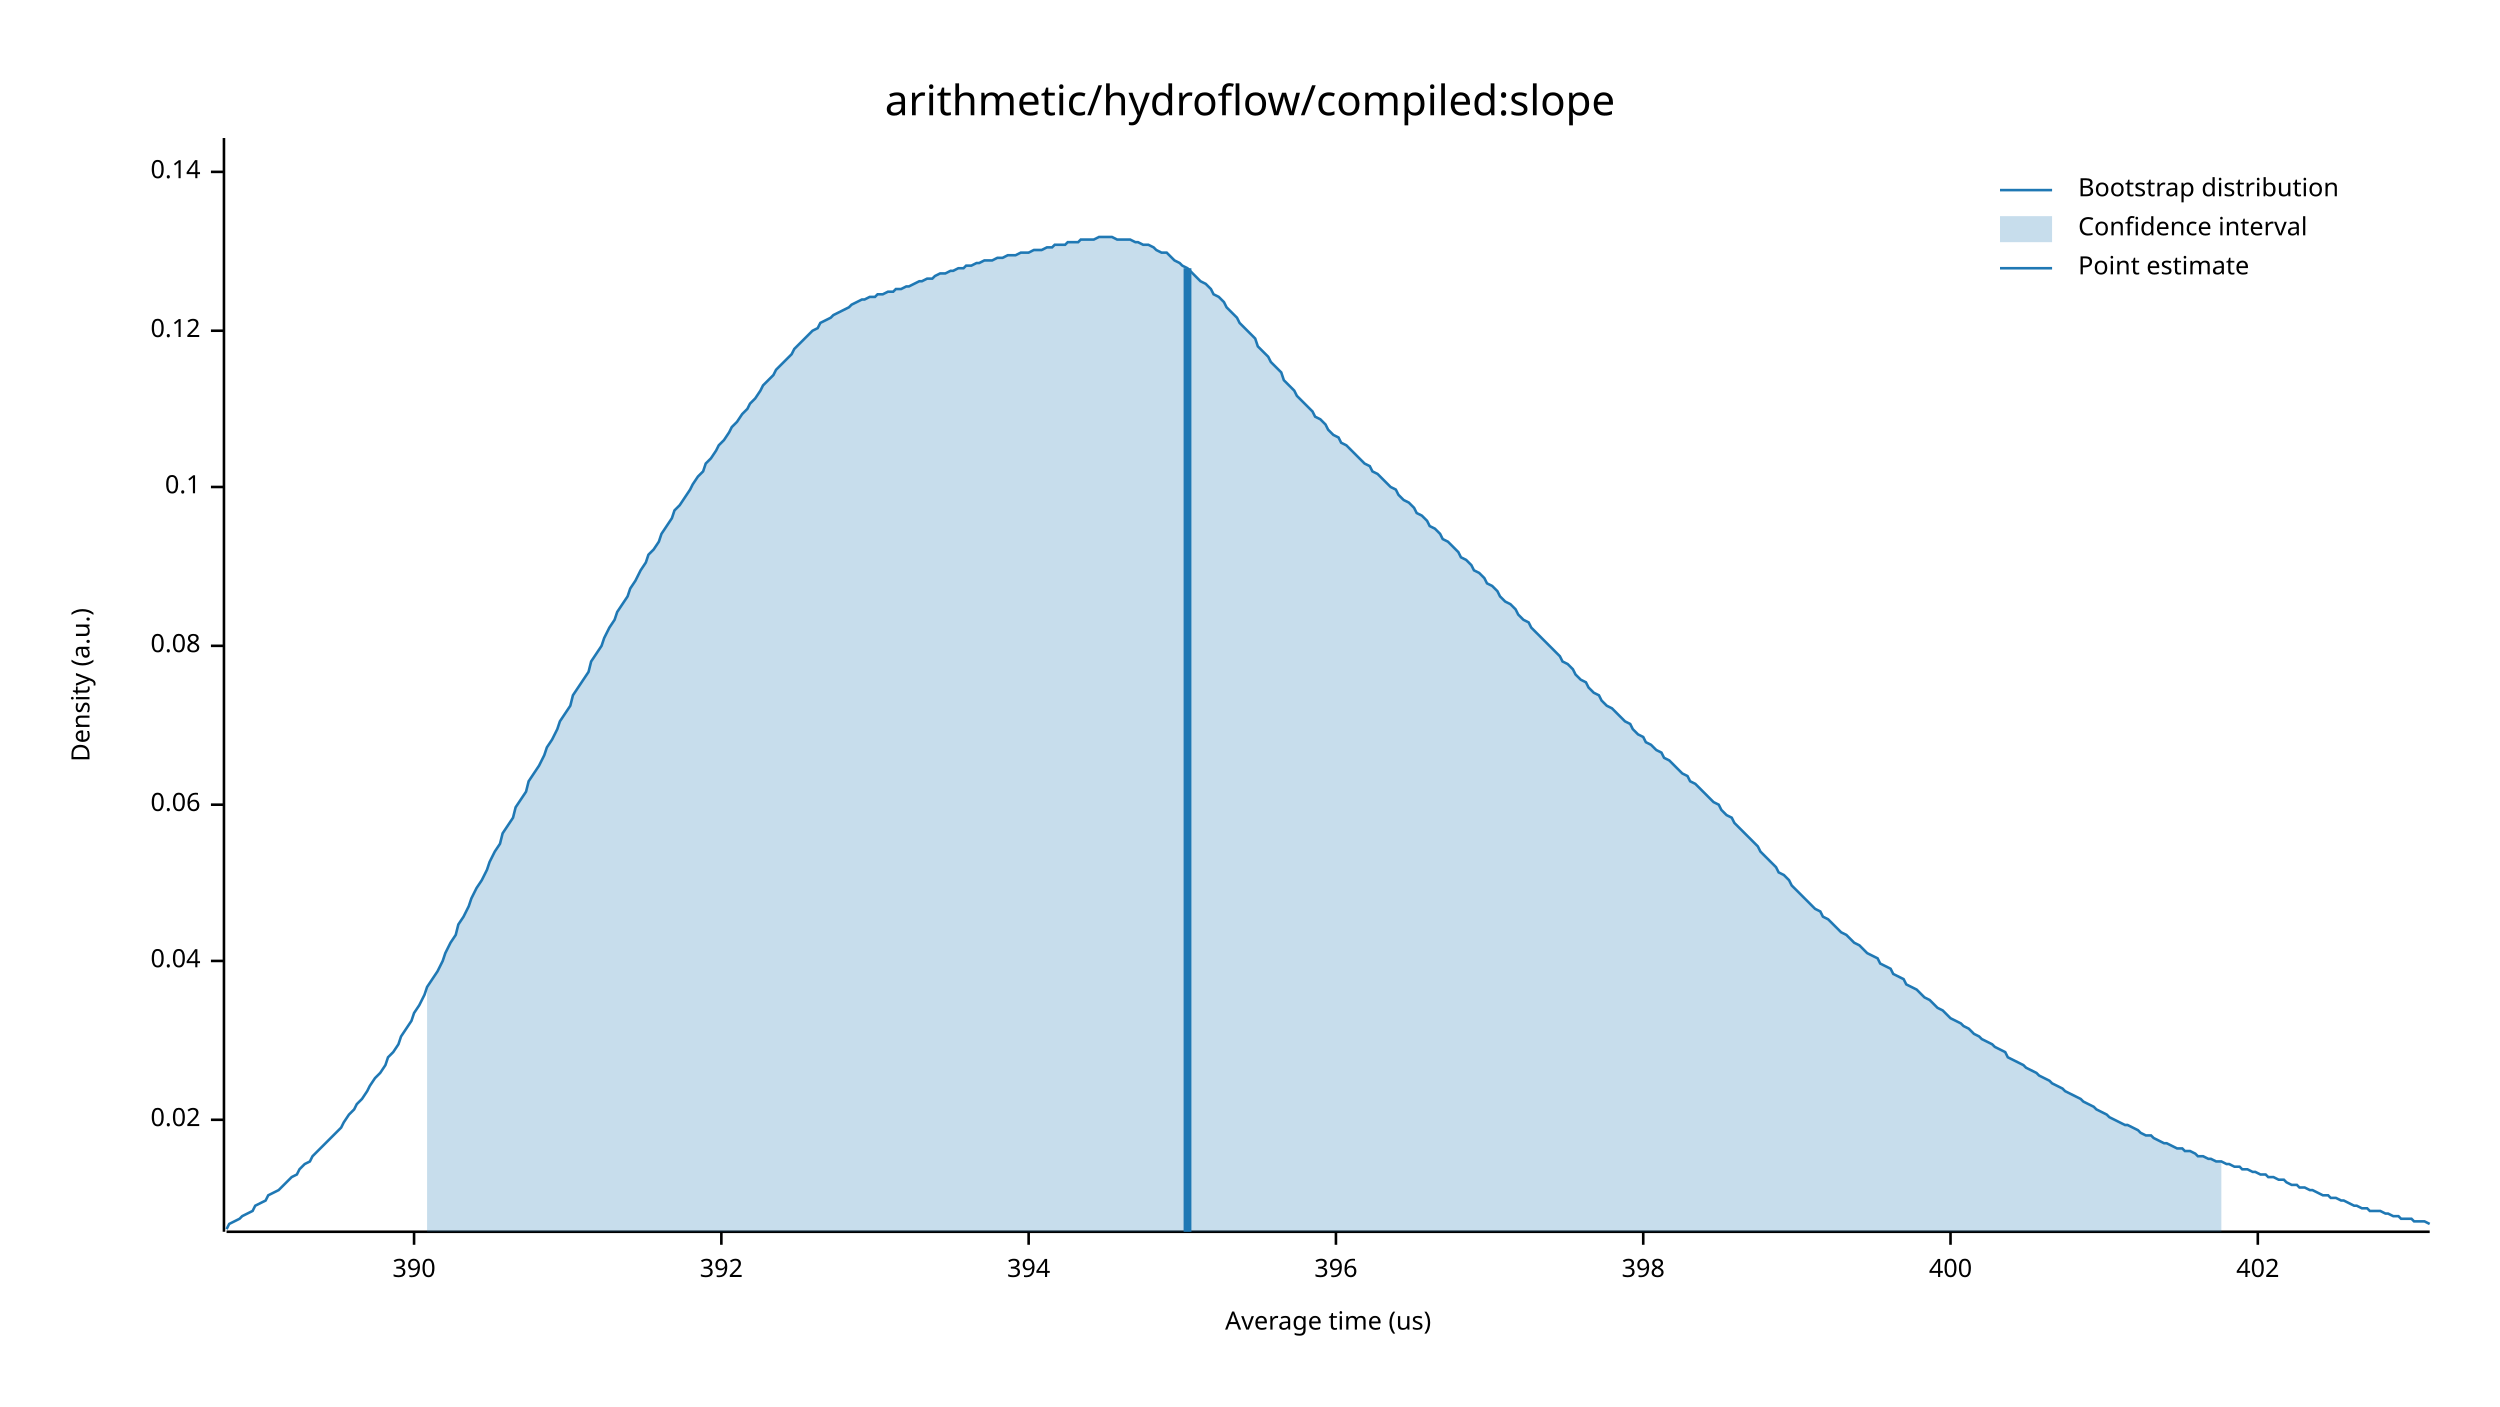
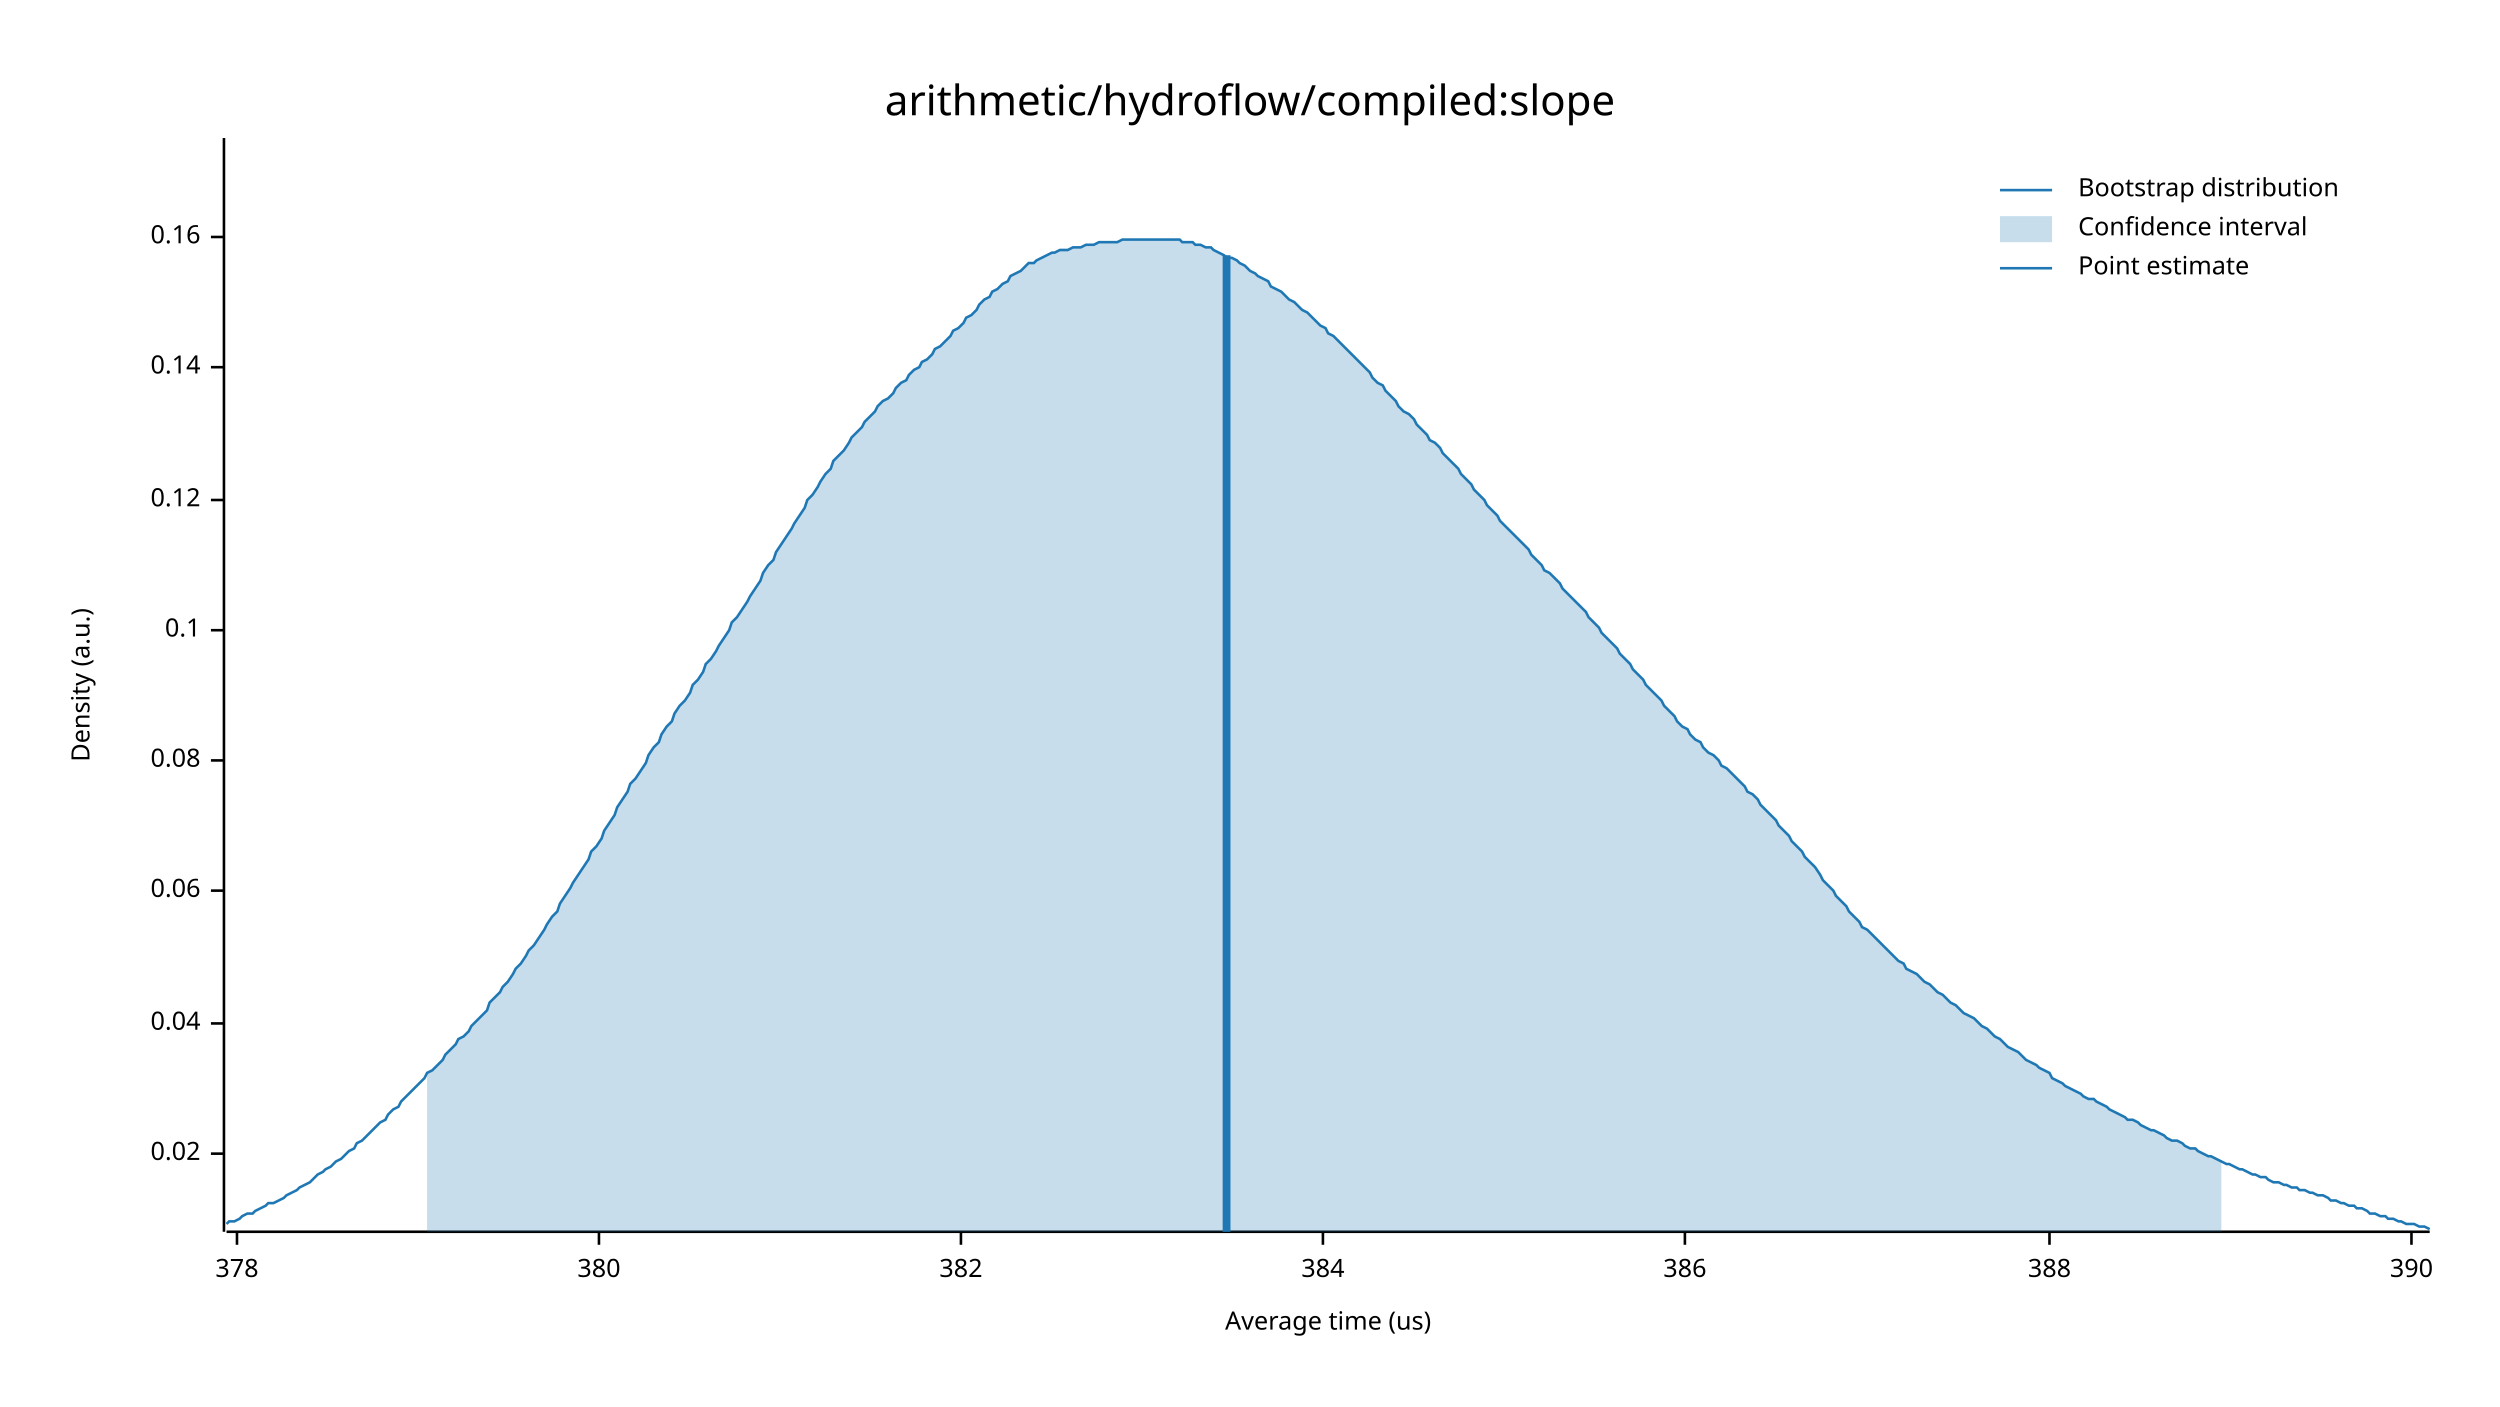
<svg xmlns="http://www.w3.org/2000/svg" width="960" height="540" viewBox="0 0 960 540">
  <text x="480" y="32" dy="0.76em" text-anchor="middle" font-family="sans-serif" font-size="16.129" opacity="1" fill="#000000">
arithmetic/hydroflow/compiled:slope
</text>
  <text x="27" y="263" dy="0.76em" text-anchor="middle" font-family="sans-serif" font-size="9.677" opacity="1" fill="#000000" transform="rotate(270, 27, 263)">
Density (a.u.)
</text>
  <text x="510" y="513" dy="-0.5ex" text-anchor="middle" font-family="sans-serif" font-size="9.677" opacity="1" fill="#000000">
Average time (us)
</text>
  <polyline fill="none" opacity="1" stroke="#000000" stroke-width="1" points="86,53 86,473 " />
-   <text x="77" y="430" dy="0.5ex" text-anchor="end" font-family="sans-serif" font-size="9.677" opacity="1" fill="#000000">
+   <text x="77" y="443" dy="0.5ex" text-anchor="end" font-family="sans-serif" font-size="9.677" opacity="1" fill="#000000">
0.02
</text>
-   <polyline fill="none" opacity="1" stroke="#000000" stroke-width="1" points="81,430 86,430 " />
-   <text x="77" y="369" dy="0.5ex" text-anchor="end" font-family="sans-serif" font-size="9.677" opacity="1" fill="#000000">
+   <polyline fill="none" opacity="1" stroke="#000000" stroke-width="1" points="81,443 86,443 " />
+   <text x="77" y="393" dy="0.5ex" text-anchor="end" font-family="sans-serif" font-size="9.677" opacity="1" fill="#000000">
0.04
</text>
-   <polyline fill="none" opacity="1" stroke="#000000" stroke-width="1" points="81,369 86,369 " />
-   <text x="77" y="309" dy="0.5ex" text-anchor="end" font-family="sans-serif" font-size="9.677" opacity="1" fill="#000000">
+   <polyline fill="none" opacity="1" stroke="#000000" stroke-width="1" points="81,393 86,393 " />
+   <text x="77" y="342" dy="0.5ex" text-anchor="end" font-family="sans-serif" font-size="9.677" opacity="1" fill="#000000">
0.06
</text>
-   <polyline fill="none" opacity="1" stroke="#000000" stroke-width="1" points="81,309 86,309 " />
-   <text x="77" y="248" dy="0.5ex" text-anchor="end" font-family="sans-serif" font-size="9.677" opacity="1" fill="#000000">
+   <polyline fill="none" opacity="1" stroke="#000000" stroke-width="1" points="81,342 86,342 " />
+   <text x="77" y="292" dy="0.5ex" text-anchor="end" font-family="sans-serif" font-size="9.677" opacity="1" fill="#000000">
0.08
</text>
-   <polyline fill="none" opacity="1" stroke="#000000" stroke-width="1" points="81,248 86,248 " />
-   <text x="77" y="187" dy="0.5ex" text-anchor="end" font-family="sans-serif" font-size="9.677" opacity="1" fill="#000000">
+   <polyline fill="none" opacity="1" stroke="#000000" stroke-width="1" points="81,292 86,292 " />
+   <text x="77" y="242" dy="0.5ex" text-anchor="end" font-family="sans-serif" font-size="9.677" opacity="1" fill="#000000">
0.1
</text>
-   <polyline fill="none" opacity="1" stroke="#000000" stroke-width="1" points="81,187 86,187 " />
-   <text x="77" y="127" dy="0.5ex" text-anchor="end" font-family="sans-serif" font-size="9.677" opacity="1" fill="#000000">
+   <polyline fill="none" opacity="1" stroke="#000000" stroke-width="1" points="81,242 86,242 " />
+   <text x="77" y="192" dy="0.5ex" text-anchor="end" font-family="sans-serif" font-size="9.677" opacity="1" fill="#000000">
0.12
</text>
-   <polyline fill="none" opacity="1" stroke="#000000" stroke-width="1" points="81,127 86,127 " />
-   <text x="77" y="66" dy="0.5ex" text-anchor="end" font-family="sans-serif" font-size="9.677" opacity="1" fill="#000000">
+   <polyline fill="none" opacity="1" stroke="#000000" stroke-width="1" points="81,192 86,192 " />
+   <text x="77" y="141" dy="0.5ex" text-anchor="end" font-family="sans-serif" font-size="9.677" opacity="1" fill="#000000">
0.14
</text>
-   <polyline fill="none" opacity="1" stroke="#000000" stroke-width="1" points="81,66 86,66 " />
+   <polyline fill="none" opacity="1" stroke="#000000" stroke-width="1" points="81,141 86,141 " />
+   <text x="77" y="91" dy="0.5ex" text-anchor="end" font-family="sans-serif" font-size="9.677" opacity="1" fill="#000000">
+ 0.16
+ </text>
+   <polyline fill="none" opacity="1" stroke="#000000" stroke-width="1" points="81,91 86,91 " />
  <polyline fill="none" opacity="1" stroke="#000000" stroke-width="1" points="87,473 933,473 " />
-   <text x="159" y="483" dy="0.76em" text-anchor="middle" font-family="sans-serif" font-size="9.677" opacity="1" fill="#000000">
+   <text x="91" y="483" dy="0.76em" text-anchor="middle" font-family="sans-serif" font-size="9.677" opacity="1" fill="#000000">
+ 378
+ </text>
+   <polyline fill="none" opacity="1" stroke="#000000" stroke-width="1" points="91,473 91,478 " />
+   <text x="230" y="483" dy="0.76em" text-anchor="middle" font-family="sans-serif" font-size="9.677" opacity="1" fill="#000000">
+ 380
+ </text>
+   <polyline fill="none" opacity="1" stroke="#000000" stroke-width="1" points="230,473 230,478 " />
+   <text x="369" y="483" dy="0.76em" text-anchor="middle" font-family="sans-serif" font-size="9.677" opacity="1" fill="#000000">
+ 382
+ </text>
+   <polyline fill="none" opacity="1" stroke="#000000" stroke-width="1" points="369,473 369,478 " />
+   <text x="508" y="483" dy="0.76em" text-anchor="middle" font-family="sans-serif" font-size="9.677" opacity="1" fill="#000000">
+ 384
+ </text>
+   <polyline fill="none" opacity="1" stroke="#000000" stroke-width="1" points="508,473 508,478 " />
+   <text x="647" y="483" dy="0.76em" text-anchor="middle" font-family="sans-serif" font-size="9.677" opacity="1" fill="#000000">
+ 386
+ </text>
+   <polyline fill="none" opacity="1" stroke="#000000" stroke-width="1" points="647,473 647,478 " />
+   <text x="787" y="483" dy="0.76em" text-anchor="middle" font-family="sans-serif" font-size="9.677" opacity="1" fill="#000000">
+ 388
+ </text>
+   <polyline fill="none" opacity="1" stroke="#000000" stroke-width="1" points="787,473 787,478 " />
+   <text x="926" y="483" dy="0.76em" text-anchor="middle" font-family="sans-serif" font-size="9.677" opacity="1" fill="#000000">
390
</text>
-   <polyline fill="none" opacity="1" stroke="#000000" stroke-width="1" points="159,473 159,478 " />
-   <text x="277" y="483" dy="0.76em" text-anchor="middle" font-family="sans-serif" font-size="9.677" opacity="1" fill="#000000">
- 392
- </text>
-   <polyline fill="none" opacity="1" stroke="#000000" stroke-width="1" points="277,473 277,478 " />
-   <text x="395" y="483" dy="0.76em" text-anchor="middle" font-family="sans-serif" font-size="9.677" opacity="1" fill="#000000">
- 394
- </text>
-   <polyline fill="none" opacity="1" stroke="#000000" stroke-width="1" points="395,473 395,478 " />
-   <text x="513" y="483" dy="0.76em" text-anchor="middle" font-family="sans-serif" font-size="9.677" opacity="1" fill="#000000">
- 396
- </text>
-   <polyline fill="none" opacity="1" stroke="#000000" stroke-width="1" points="513,473 513,478 " />
-   <text x="631" y="483" dy="0.76em" text-anchor="middle" font-family="sans-serif" font-size="9.677" opacity="1" fill="#000000">
- 398
- </text>
-   <polyline fill="none" opacity="1" stroke="#000000" stroke-width="1" points="631,473 631,478 " />
-   <text x="749" y="483" dy="0.76em" text-anchor="middle" font-family="sans-serif" font-size="9.677" opacity="1" fill="#000000">
- 400
- </text>
-   <polyline fill="none" opacity="1" stroke="#000000" stroke-width="1" points="749,473 749,478 " />
-   <text x="867" y="483" dy="0.76em" text-anchor="middle" font-family="sans-serif" font-size="9.677" opacity="1" fill="#000000">
- 402
- </text>
-   <polyline fill="none" opacity="1" stroke="#000000" stroke-width="1" points="867,473 867,478 " />
-   <polyline fill="none" opacity="1" stroke="#1F78B4" stroke-width="1" points="87,472 88,470 90,469 92,468 93,467 95,466 97,465 98,463 100,462 102,461 103,459 105,458 107,457 109,455 110,454 112,452 114,451 115,449 117,447 119,446 120,444 122,442 124,440 125,439 127,437 129,435 131,433 132,431 134,428 136,426 137,424 139,422 141,419 142,417 144,414 146,412 148,409 149,406 151,404 153,401 154,398 156,395 158,392 159,389 161,386 163,382 164,379 166,376 168,373 170,369 171,366 173,362 175,359 176,355 178,352 180,348 181,345 183,341 185,338 187,334 188,331 190,327 192,324 193,320 195,317 197,314 198,310 200,307 202,304 203,300 205,297 207,294 209,290 210,287 212,284 214,280 215,277 217,274 219,271 220,267 222,264 224,261 226,258 227,254 229,251 231,248 232,245 234,241 236,238 237,235 239,232 241,229 242,226 244,223 246,219 248,216 249,213 251,211 253,208 254,205 256,202 258,199 259,196 261,194 263,191 265,188 266,186 268,183 270,181 271,178 273,176 275,173 276,171 278,169 280,166 281,164 283,162 285,159 287,157 288,155 290,153 292,150 293,148 295,146 297,144 298,142 300,140 302,138 304,136 305,134 307,132 309,130 310,129 312,127 314,126 315,124 317,123 319,122 320,121 322,120 324,119 326,118 327,117 329,116 331,115 332,115 334,114 336,114 337,113 339,113 341,112 343,112 344,111 346,111 348,110 349,110 351,109 353,108 354,108 356,107 358,107 359,106 361,105 363,105 365,104 366,104 368,103 370,103 371,102 373,102 375,101 376,101 378,100 380,100 381,100 383,99 385,99 387,98 388,98 390,98 392,97 393,97 395,97 397,96 398,96 400,96 402,95 404,95 405,94 407,94 409,94 410,93 412,93 414,93 415,92 417,92 419,92 420,92 422,91 424,91 426,91 427,91 429,92 431,92 432,92 434,92 436,93 437,93 439,94 441,94 443,95 444,96 446,97 448,97 449,98 451,100 453,101 454,102 456,103 458,105 459,106 461,108 463,109 465,111 466,113 468,114 470,116 471,118 473,120 475,122 476,124 478,126 480,128 482,130 483,133 485,135 487,137 488,139 490,141 492,143 493,146 495,148 497,150 498,152 500,154 502,156 504,158 505,160 507,161 509,163 510,165 512,167 514,168 515,170 517,171 519,173 521,175 522,176 524,178 526,179 527,181 529,182 531,184 532,185 534,187 536,188 537,190 539,192 541,193 543,195 544,197 546,198 548,200 549,202 551,203 553,205 554,207 556,208 558,210 560,212 561,214 563,215 565,217 566,219 568,220 570,222 571,224 573,225 575,227 576,229 578,231 580,232 582,234 583,236 585,238 587,239 588,241 590,243 592,245 593,246 595,248 597,250 599,252 600,254 602,255 604,257 605,259 607,261 609,262 610,264 612,266 614,267 615,269 617,271 619,272 621,274 622,275 624,277 626,278 627,280 629,282 631,283 632,285 634,286 636,288 638,289 639,291 641,292 643,294 644,295 646,297 648,298 649,300 651,301 653,303 654,304 656,306 658,308 660,309 661,311 663,313 665,314 666,316 668,318 670,320 671,321 673,323 675,325 676,327 678,329 680,331 682,333 683,335 685,336 687,338 688,340 690,342 692,344 693,345 695,347 697,349 699,350 700,352 702,353 704,355 705,356 707,358 709,359 710,360 712,362 714,363 715,364 717,366 719,367 721,368 722,370 724,371 726,372 727,374 729,375 731,376 732,378 734,379 736,380 738,382 739,383 741,384 743,386 744,387 746,388 748,390 749,391 751,392 753,393 754,394 756,395 758,397 760,398 761,399 763,400 765,401 766,402 768,403 770,404 771,406 773,407 775,408 777,409 778,410 780,411 782,412 783,413 785,414 787,415 788,416 790,417 792,418 793,419 795,420 797,421 799,422 800,423 802,424 804,425 805,426 807,427 809,428 810,429 812,430 814,431 816,432 817,432 819,433 821,434 822,435 824,436 826,436 827,437 829,438 831,439 832,439 834,440 836,441 838,441 839,442 841,442 843,443 844,444 846,444 848,445 849,445 851,446 853,446 855,447 856,447 858,448 860,448 861,449 863,449 865,450 866,450 868,451 870,451 871,452 873,452 875,453 877,453 878,454 880,455 882,455 883,456 885,456 887,457 888,457 890,458 892,459 894,459 895,460 897,460 899,461 900,461 902,462 904,463 905,463 907,464 909,464 910,465 912,465 914,465 916,466 917,466 919,467 921,467 922,468 924,468 926,468 927,469 929,469 931,469 933,470 " />
-   <polygon opacity="0.25" fill="#1F78B4" points="164,379 166,376 168,373 170,369 171,366 173,362 175,359 176,355 178,352 180,348 181,345 183,341 185,338 187,334 188,331 190,327 192,324 193,320 195,317 197,314 198,310 200,307 202,304 203,300 205,297 207,294 209,290 210,287 212,284 214,280 215,277 217,274 219,271 220,267 222,264 224,261 226,258 227,254 229,251 231,248 232,245 234,241 236,238 237,235 239,232 241,229 242,226 244,223 246,219 248,216 249,213 251,211 253,208 254,205 256,202 258,199 259,196 261,194 263,191 265,188 266,186 268,183 270,181 271,178 273,176 275,173 276,171 278,169 280,166 281,164 283,162 285,159 287,157 288,155 290,153 292,150 293,148 295,146 297,144 298,142 300,140 302,138 304,136 305,134 307,132 309,130 310,129 312,127 314,126 315,124 317,123 319,122 320,121 322,120 324,119 326,118 327,117 329,116 331,115 332,115 334,114 336,114 337,113 339,113 341,112 343,112 344,111 346,111 348,110 349,110 351,109 353,108 354,108 356,107 358,107 359,106 361,105 363,105 365,104 366,104 368,103 370,103 371,102 373,102 375,101 376,101 378,100 380,100 381,100 383,99 385,99 387,98 388,98 390,98 392,97 393,97 395,97 397,96 398,96 400,96 402,95 404,95 405,94 407,94 409,94 410,93 412,93 414,93 415,92 417,92 419,92 420,92 422,91 424,91 426,91 427,91 429,92 431,92 432,92 434,92 436,93 437,93 439,94 441,94 443,95 444,96 446,97 448,97 449,98 451,100 453,101 454,102 456,103 458,105 459,106 461,108 463,109 465,111 466,113 468,114 470,116 471,118 473,120 475,122 476,124 478,126 480,128 482,130 483,133 485,135 487,137 488,139 490,141 492,143 493,146 495,148 497,150 498,152 500,154 502,156 504,158 505,160 507,161 509,163 510,165 512,167 514,168 515,170 517,171 519,173 521,175 522,176 524,178 526,179 527,181 529,182 531,184 532,185 534,187 536,188 537,190 539,192 541,193 543,195 544,197 546,198 548,200 549,202 551,203 553,205 554,207 556,208 558,210 560,212 561,214 563,215 565,217 566,219 568,220 570,222 571,224 573,225 575,227 576,229 578,231 580,232 582,234 583,236 585,238 587,239 588,241 590,243 592,245 593,246 595,248 597,250 599,252 600,254 602,255 604,257 605,259 607,261 609,262 610,264 612,266 614,267 615,269 617,271 619,272 621,274 622,275 624,277 626,278 627,280 629,282 631,283 632,285 634,286 636,288 638,289 639,291 641,292 643,294 644,295 646,297 648,298 649,300 651,301 653,303 654,304 656,306 658,308 660,309 661,311 663,313 665,314 666,316 668,318 670,320 671,321 673,323 675,325 676,327 678,329 680,331 682,333 683,335 685,336 687,338 688,340 690,342 692,344 693,345 695,347 697,349 699,350 700,352 702,353 704,355 705,356 707,358 709,359 710,360 712,362 714,363 715,364 717,366 719,367 721,368 722,370 724,371 726,372 727,374 729,375 731,376 732,378 734,379 736,380 738,382 739,383 741,384 743,386 744,387 746,388 748,390 749,391 751,392 753,393 754,394 756,395 758,397 760,398 761,399 763,400 765,401 766,402 768,403 770,404 771,406 773,407 775,408 777,409 778,410 780,411 782,412 783,413 785,414 787,415 788,416 790,417 792,418 793,419 795,420 797,421 799,422 800,423 802,424 804,425 805,426 807,427 809,428 810,429 812,430 814,431 816,432 817,432 819,433 821,434 822,435 824,436 826,436 827,437 829,438 831,439 832,439 834,440 836,441 838,441 839,442 841,442 843,443 844,444 846,444 848,445 849,445 851,446 853,446 853,473 164,473 " />
-   <polyline fill="none" opacity="1" stroke="#1F78B4" stroke-width="3" points="456,473 456,103 " />
+   <polyline fill="none" opacity="1" stroke="#000000" stroke-width="1" points="926,473 926,478 " />
+   <polyline fill="none" opacity="1" stroke="#1F78B4" stroke-width="1" points="87,470 88,469 90,469 92,468 93,467 95,466 97,466 98,465 100,464 102,463 103,462 105,462 107,461 109,460 110,459 112,458 114,457 115,456 117,455 119,454 120,453 122,451 124,450 125,449 127,448 129,446 131,445 132,444 134,442 136,441 137,439 139,438 141,436 142,435 144,433 146,431 148,430 149,428 151,426 153,425 154,423 156,421 158,419 159,418 161,416 163,414 164,412 166,411 168,409 170,407 171,405 173,403 175,401 176,399 178,398 180,396 181,394 183,392 185,390 187,388 188,385 190,383 192,381 193,379 195,377 197,374 198,372 200,370 202,367 203,365 205,363 207,360 209,357 210,355 212,352 214,350 215,347 217,344 219,341 220,339 222,336 224,333 226,330 227,327 229,325 231,322 232,319 234,316 236,313 237,310 239,307 241,304 242,301 244,299 246,296 248,293 249,290 251,287 253,285 254,282 256,279 258,277 259,274 261,271 263,269 265,266 266,263 268,261 270,258 271,255 273,253 275,250 276,248 278,245 280,242 281,239 283,237 285,234 287,231 288,229 290,226 292,223 293,220 295,217 297,215 298,212 300,209 302,206 304,203 305,201 307,198 309,195 310,192 312,190 314,187 315,185 317,182 319,180 320,177 322,175 324,173 326,170 327,168 329,166 331,164 332,162 334,160 336,158 337,156 339,154 341,153 343,151 344,149 346,147 348,146 349,144 351,142 353,141 354,139 356,138 358,136 359,134 361,133 363,131 365,129 366,127 368,126 370,124 371,122 373,121 375,119 376,117 378,115 380,114 381,112 383,111 385,109 387,108 388,106 390,105 392,104 393,103 395,101 397,101 398,100 400,99 402,98 404,97 405,97 407,96 409,96 410,96 412,95 414,95 415,95 417,94 419,94 420,94 422,93 424,93 426,93 427,93 429,93 431,92 432,92 434,92 436,92 437,92 439,92 441,92 443,92 444,92 446,92 448,92 449,92 451,92 453,92 454,93 456,93 458,93 459,94 461,94 463,95 465,95 466,96 468,97 470,98 471,99 473,99 475,100 476,101 478,102 480,104 482,105 483,106 485,107 487,108 488,110 490,111 492,112 493,113 495,115 497,116 498,117 500,119 502,120 504,122 505,123 507,125 509,126 510,128 512,129 514,131 515,132 517,134 519,136 521,138 522,139 524,141 526,143 527,145 529,147 531,148 532,150 534,152 536,154 537,156 539,158 541,159 543,161 544,163 546,165 548,167 549,169 551,170 553,172 554,174 556,176 558,178 560,180 561,182 563,184 565,186 566,188 568,190 570,192 571,194 573,196 575,198 576,200 578,202 580,204 582,206 583,207 585,209 587,211 588,213 590,215 592,217 593,219 595,220 597,222 599,224 600,226 602,228 604,230 605,231 607,233 609,235 610,237 612,239 614,241 615,243 617,245 619,247 621,249 622,251 624,253 626,255 627,257 629,259 631,261 632,263 634,265 636,267 638,269 639,271 641,273 643,275 644,277 646,279 648,280 649,282 651,284 653,285 654,287 656,289 658,290 660,292 661,294 663,295 665,297 666,298 668,300 670,302 671,304 673,305 675,307 676,309 678,311 680,313 682,315 683,317 685,319 687,321 688,323 690,325 692,327 693,329 695,331 697,333 699,336 700,338 702,340 704,342 705,344 707,346 709,348 710,350 712,352 714,354 715,356 717,357 719,359 721,361 722,362 724,364 726,366 727,367 729,369 731,370 732,372 734,373 736,374 738,376 739,377 741,378 743,380 744,381 746,382 748,384 749,385 751,386 753,388 754,389 756,390 758,391 760,393 761,394 763,395 765,397 766,398 768,399 770,401 771,402 773,403 775,404 777,406 778,407 780,408 782,409 783,410 785,411 787,412 788,414 790,415 792,416 793,417 795,418 797,419 799,420 800,421 802,422 804,422 805,423 807,424 809,425 810,426 812,427 814,428 816,429 817,430 819,430 821,431 822,432 824,433 826,434 827,434 829,435 831,436 832,437 834,438 836,438 838,439 839,440 841,441 843,441 844,442 846,443 848,444 849,444 851,445 853,446 855,447 856,447 858,448 860,449 861,449 863,450 865,451 866,451 868,452 870,452 871,453 873,454 875,454 877,455 878,455 880,456 882,456 883,457 885,457 887,458 888,458 890,459 892,459 894,460 895,461 897,461 899,462 900,462 902,463 904,463 905,464 907,464 909,465 910,466 912,466 914,467 916,467 917,468 919,468 921,469 922,469 924,470 926,470 927,470 929,471 931,471 933,472 " />
+   <polygon opacity="0.25" fill="#1F78B4" points="164,412 166,411 168,409 170,407 171,405 173,403 175,401 176,399 178,398 180,396 181,394 183,392 185,390 187,388 188,385 190,383 192,381 193,379 195,377 197,374 198,372 200,370 202,367 203,365 205,363 207,360 209,357 210,355 212,352 214,350 215,347 217,344 219,341 220,339 222,336 224,333 226,330 227,327 229,325 231,322 232,319 234,316 236,313 237,310 239,307 241,304 242,301 244,299 246,296 248,293 249,290 251,287 253,285 254,282 256,279 258,277 259,274 261,271 263,269 265,266 266,263 268,261 270,258 271,255 273,253 275,250 276,248 278,245 280,242 281,239 283,237 285,234 287,231 288,229 290,226 292,223 293,220 295,217 297,215 298,212 300,209 302,206 304,203 305,201 307,198 309,195 310,192 312,190 314,187 315,185 317,182 319,180 320,177 322,175 324,173 326,170 327,168 329,166 331,164 332,162 334,160 336,158 337,156 339,154 341,153 343,151 344,149 346,147 348,146 349,144 351,142 353,141 354,139 356,138 358,136 359,134 361,133 363,131 365,129 366,127 368,126 370,124 371,122 373,121 375,119 376,117 378,115 380,114 381,112 383,111 385,109 387,108 388,106 390,105 392,104 393,103 395,101 397,101 398,100 400,99 402,98 404,97 405,97 407,96 409,96 410,96 412,95 414,95 415,95 417,94 419,94 420,94 422,93 424,93 426,93 427,93 429,93 431,92 432,92 434,92 436,92 437,92 439,92 441,92 443,92 444,92 446,92 448,92 449,92 451,92 453,92 454,93 456,93 458,93 459,94 461,94 463,95 465,95 466,96 468,97 470,98 471,99 473,99 475,100 476,101 478,102 480,104 482,105 483,106 485,107 487,108 488,110 490,111 492,112 493,113 495,115 497,116 498,117 500,119 502,120 504,122 505,123 507,125 509,126 510,128 512,129 514,131 515,132 517,134 519,136 521,138 522,139 524,141 526,143 527,145 529,147 531,148 532,150 534,152 536,154 537,156 539,158 541,159 543,161 544,163 546,165 548,167 549,169 551,170 553,172 554,174 556,176 558,178 560,180 561,182 563,184 565,186 566,188 568,190 570,192 571,194 573,196 575,198 576,200 578,202 580,204 582,206 583,207 585,209 587,211 588,213 590,215 592,217 593,219 595,220 597,222 599,224 600,226 602,228 604,230 605,231 607,233 609,235 610,237 612,239 614,241 615,243 617,245 619,247 621,249 622,251 624,253 626,255 627,257 629,259 631,261 632,263 634,265 636,267 638,269 639,271 641,273 643,275 644,277 646,279 648,280 649,282 651,284 653,285 654,287 656,289 658,290 660,292 661,294 663,295 665,297 666,298 668,300 670,302 671,304 673,305 675,307 676,309 678,311 680,313 682,315 683,317 685,319 687,321 688,323 690,325 692,327 693,329 695,331 697,333 699,336 700,338 702,340 704,342 705,344 707,346 709,348 710,350 712,352 714,354 715,356 717,357 719,359 721,361 722,362 724,364 726,366 727,367 729,369 731,370 732,372 734,373 736,374 738,376 739,377 741,378 743,380 744,381 746,382 748,384 749,385 751,386 753,388 754,389 756,390 758,391 760,393 761,394 763,395 765,397 766,398 768,399 770,401 771,402 773,403 775,404 777,406 778,407 780,408 782,409 783,410 785,411 787,412 788,414 790,415 792,416 793,417 795,418 797,419 799,420 800,421 802,422 804,422 805,423 807,424 809,425 810,426 812,427 814,428 816,429 817,430 819,430 821,431 822,432 824,433 826,434 827,434 829,435 831,436 832,437 834,438 836,438 838,439 839,440 841,441 843,441 844,442 846,443 848,444 849,444 851,445 853,446 853,473 164,473 " />
+   <polyline fill="none" opacity="1" stroke="#1F78B4" stroke-width="3" points="471,473 471,98 " />
  <text x="798" y="68" dy="0.76em" text-anchor="start" font-family="sans-serif" font-size="9.677" opacity="1" fill="#000000">
Bootstrap distribution
</text>
  <text x="798" y="83" dy="0.76em" text-anchor="start" font-family="sans-serif" font-size="9.677" opacity="1" fill="#000000">
Confidence interval
</text>
  <text x="798" y="98" dy="0.76em" text-anchor="start" font-family="sans-serif" font-size="9.677" opacity="1" fill="#000000">
Point estimate
</text>
  <polyline fill="none" opacity="1" stroke="#1F78B4" stroke-width="1" points="768,73 788,73 " />
  <rect x="768" y="83" width="20" height="10" opacity="0.25" fill="#1F78B4" stroke="none" />
  <polyline fill="none" opacity="1" stroke="#1F78B4" stroke-width="1" points="768,103 788,103 " />
</svg>
